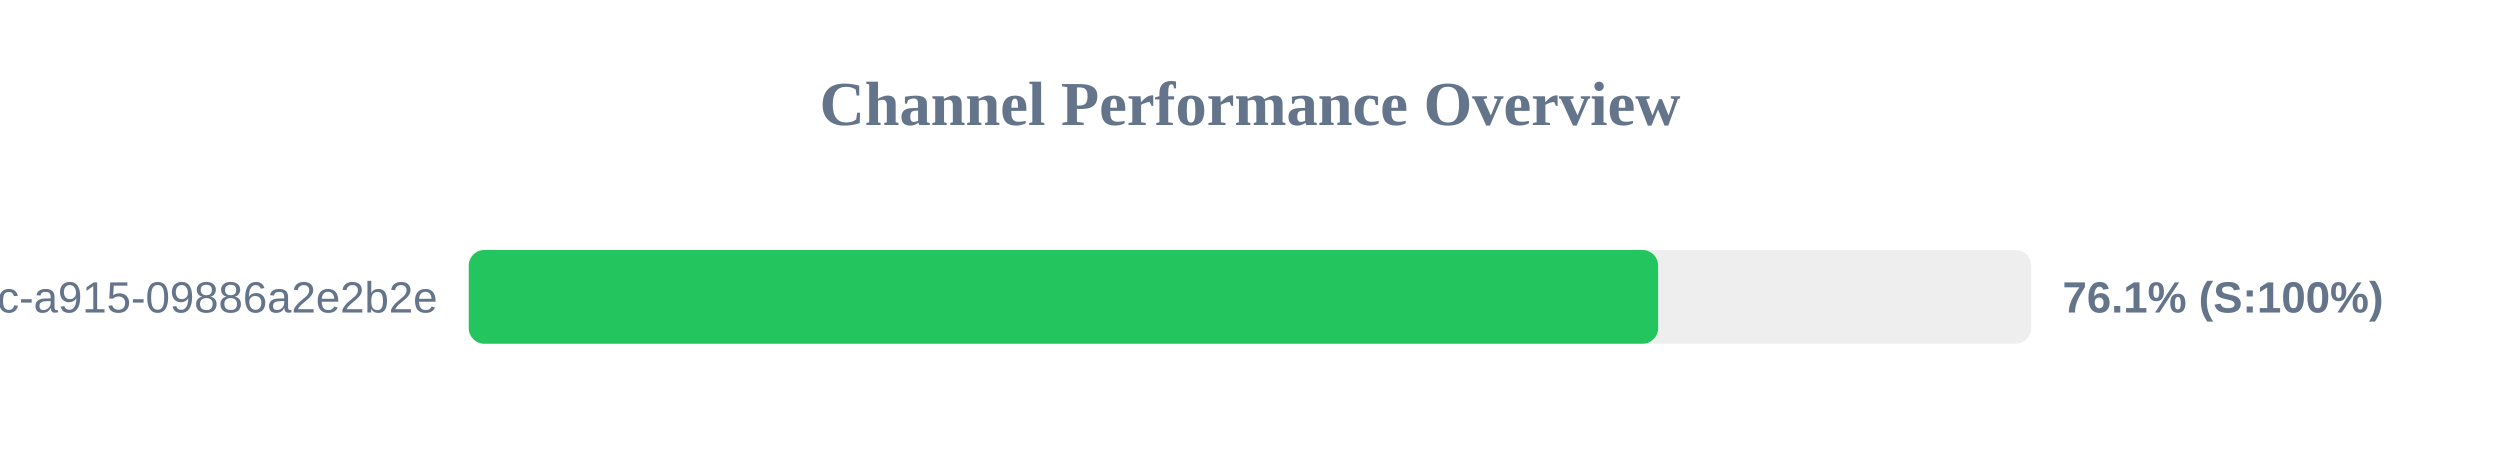
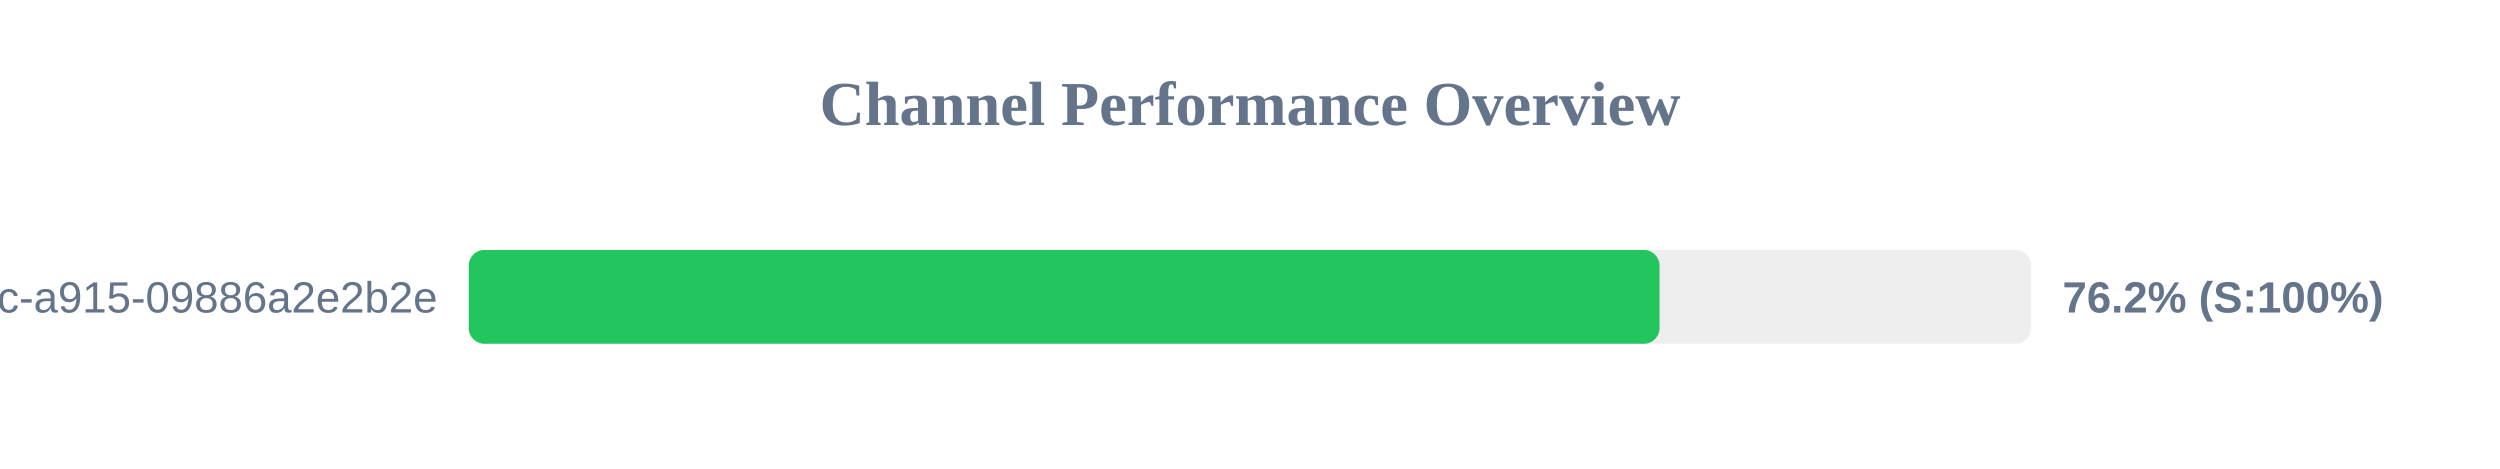
<svg xmlns="http://www.w3.org/2000/svg" width="800" height="150" version="1.1">
  <style>
        .row { font: 14px Arial; fill: #64748b; }
        .score { font: bold 14px Arial; fill: #64748b; }
    </style>
  <text x="400" y="40" text-anchor="middle" font-size="20px" font-weight="bold" fill="#64748b">Channel Performance Overview</text>
  <rect x="150" y="80" width="500" height="30" fill="#eee" rx="5" />
-   <rect x="150" y="80" width="380.6" height="30" fill="#22c55e" rx="5" />
+   <rect x="150" y="80" width="381.05" height="30" fill="#22c55e" rx="5" />
  <text x="140" y="100" text-anchor="end" class="row">?uuid=52816135-d3bc-46bc-a915-09886a2e2b2e</text>
-   <text x="660" y="100" text-anchor="start" class="score">76.1% (S:100%)</text>
+   <text x="660" y="100" text-anchor="start" class="score">76.2% (S:100%)</text>
</svg>
